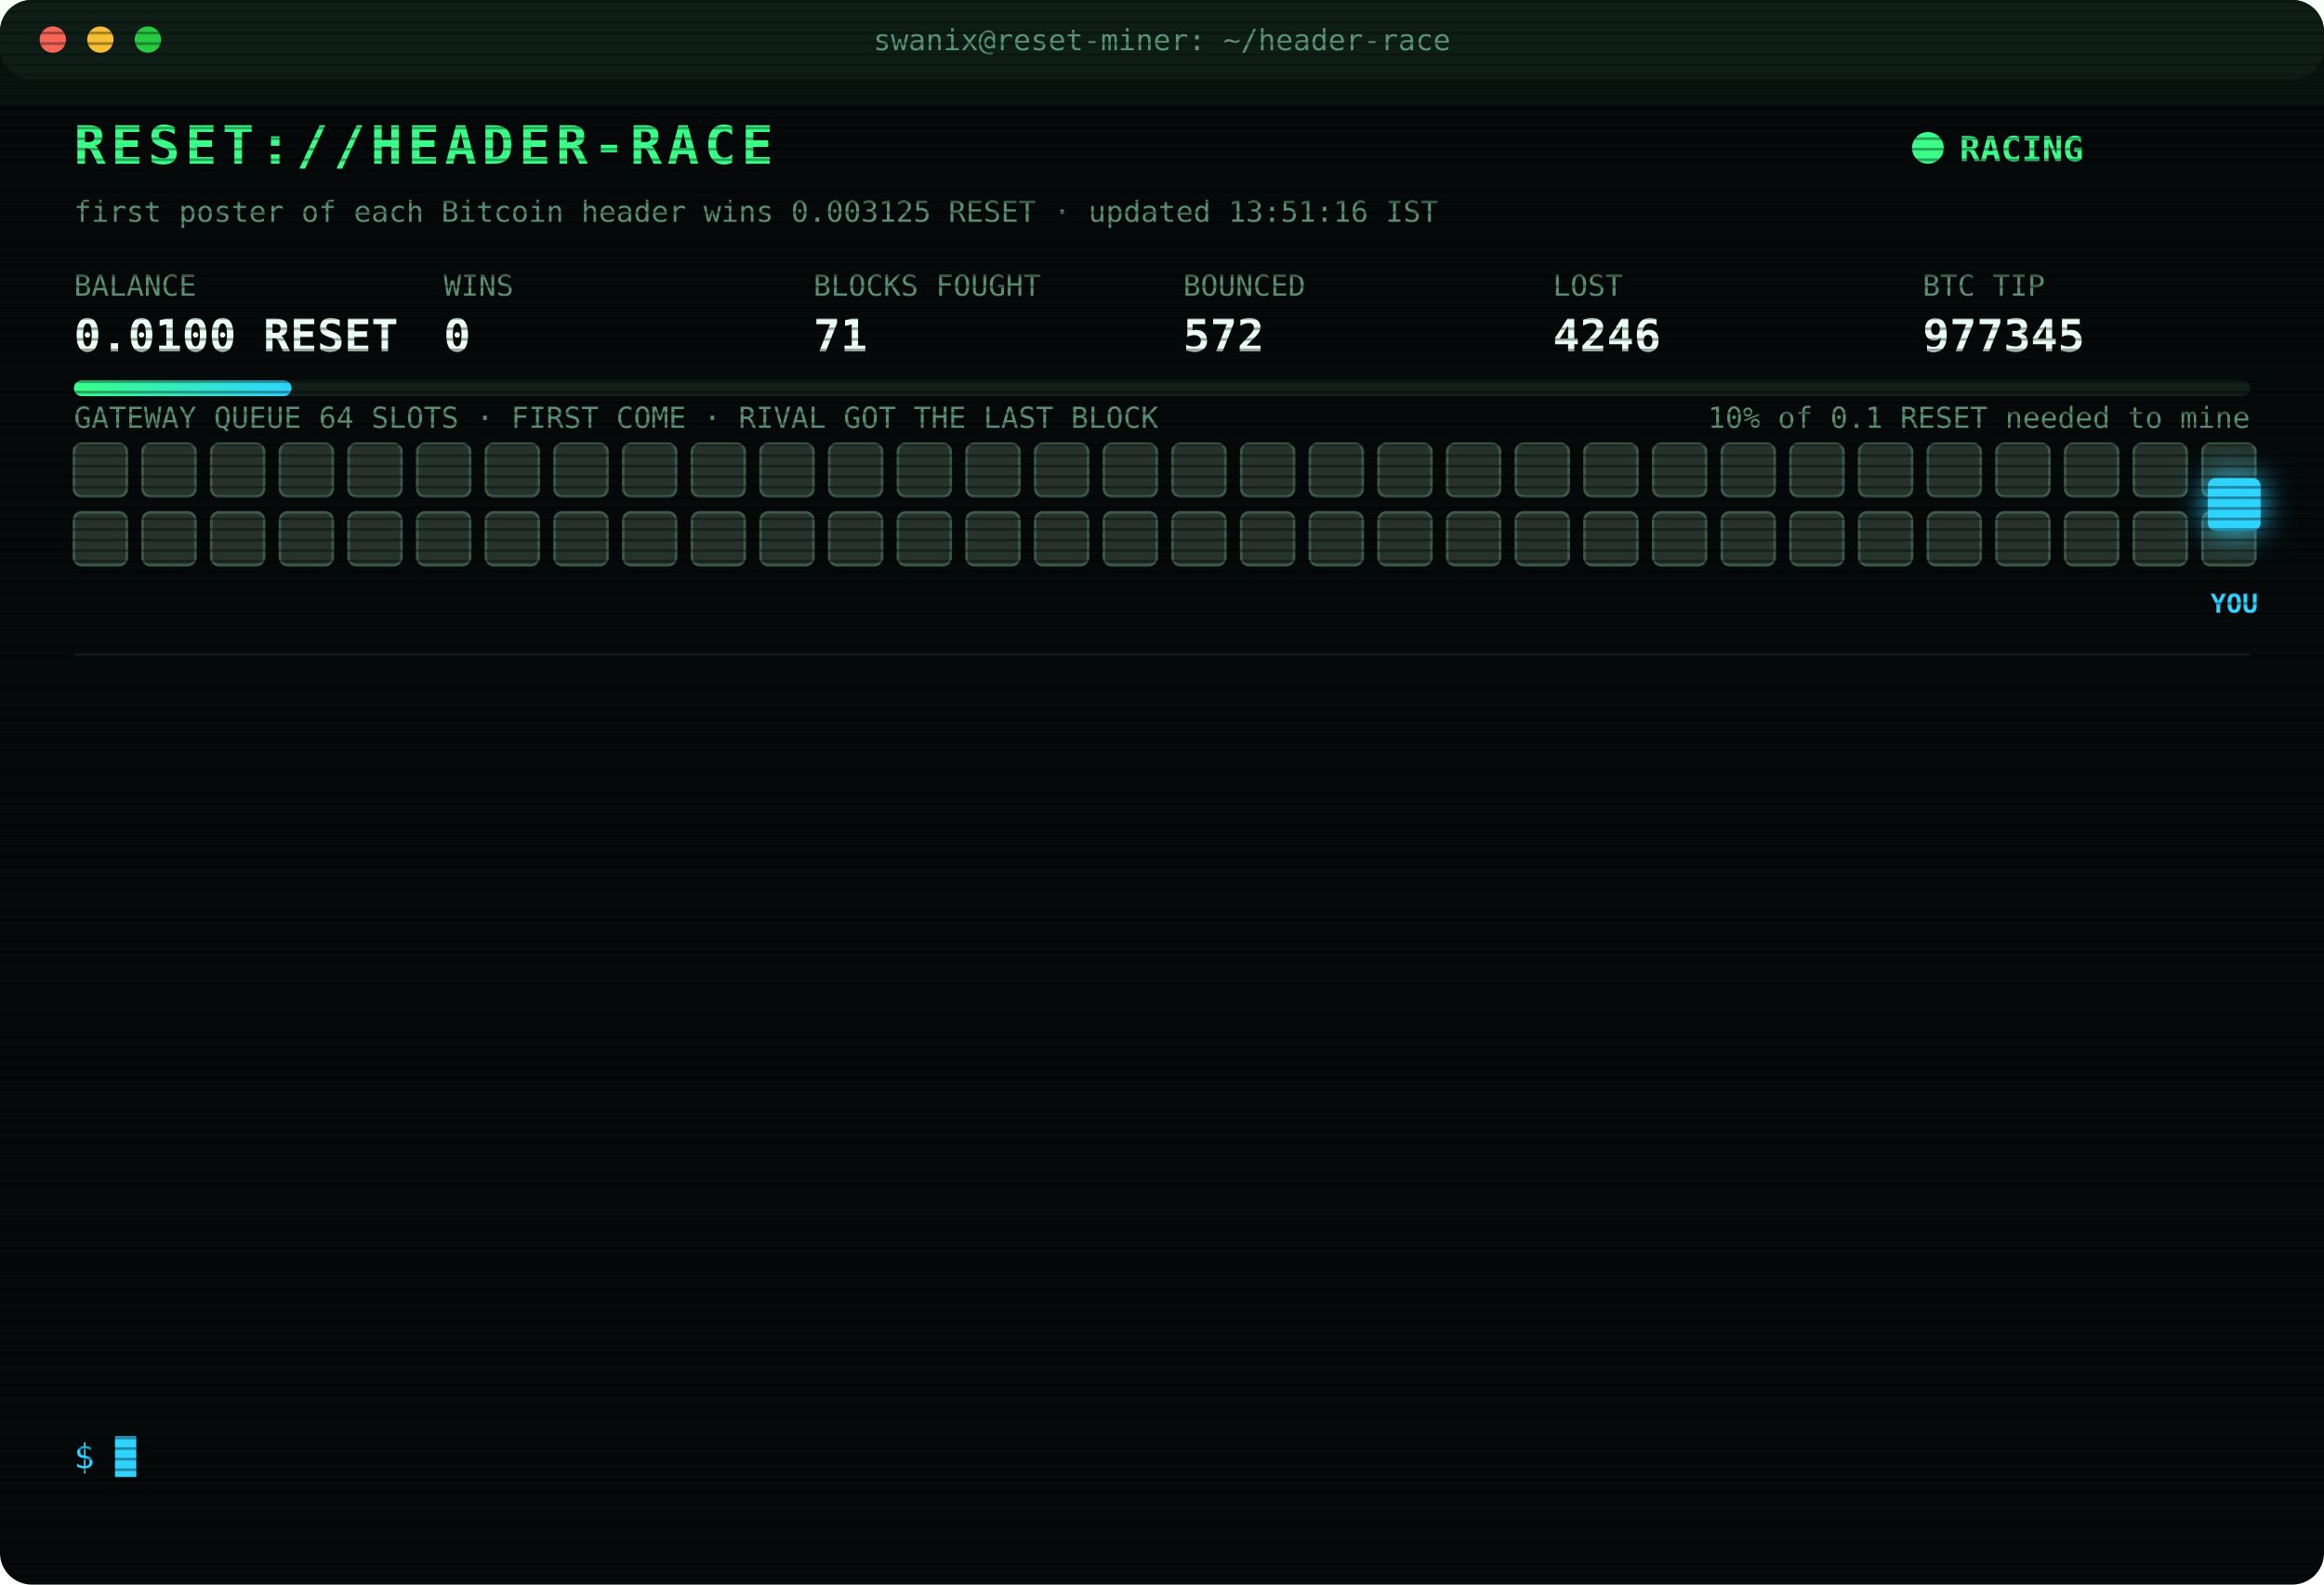
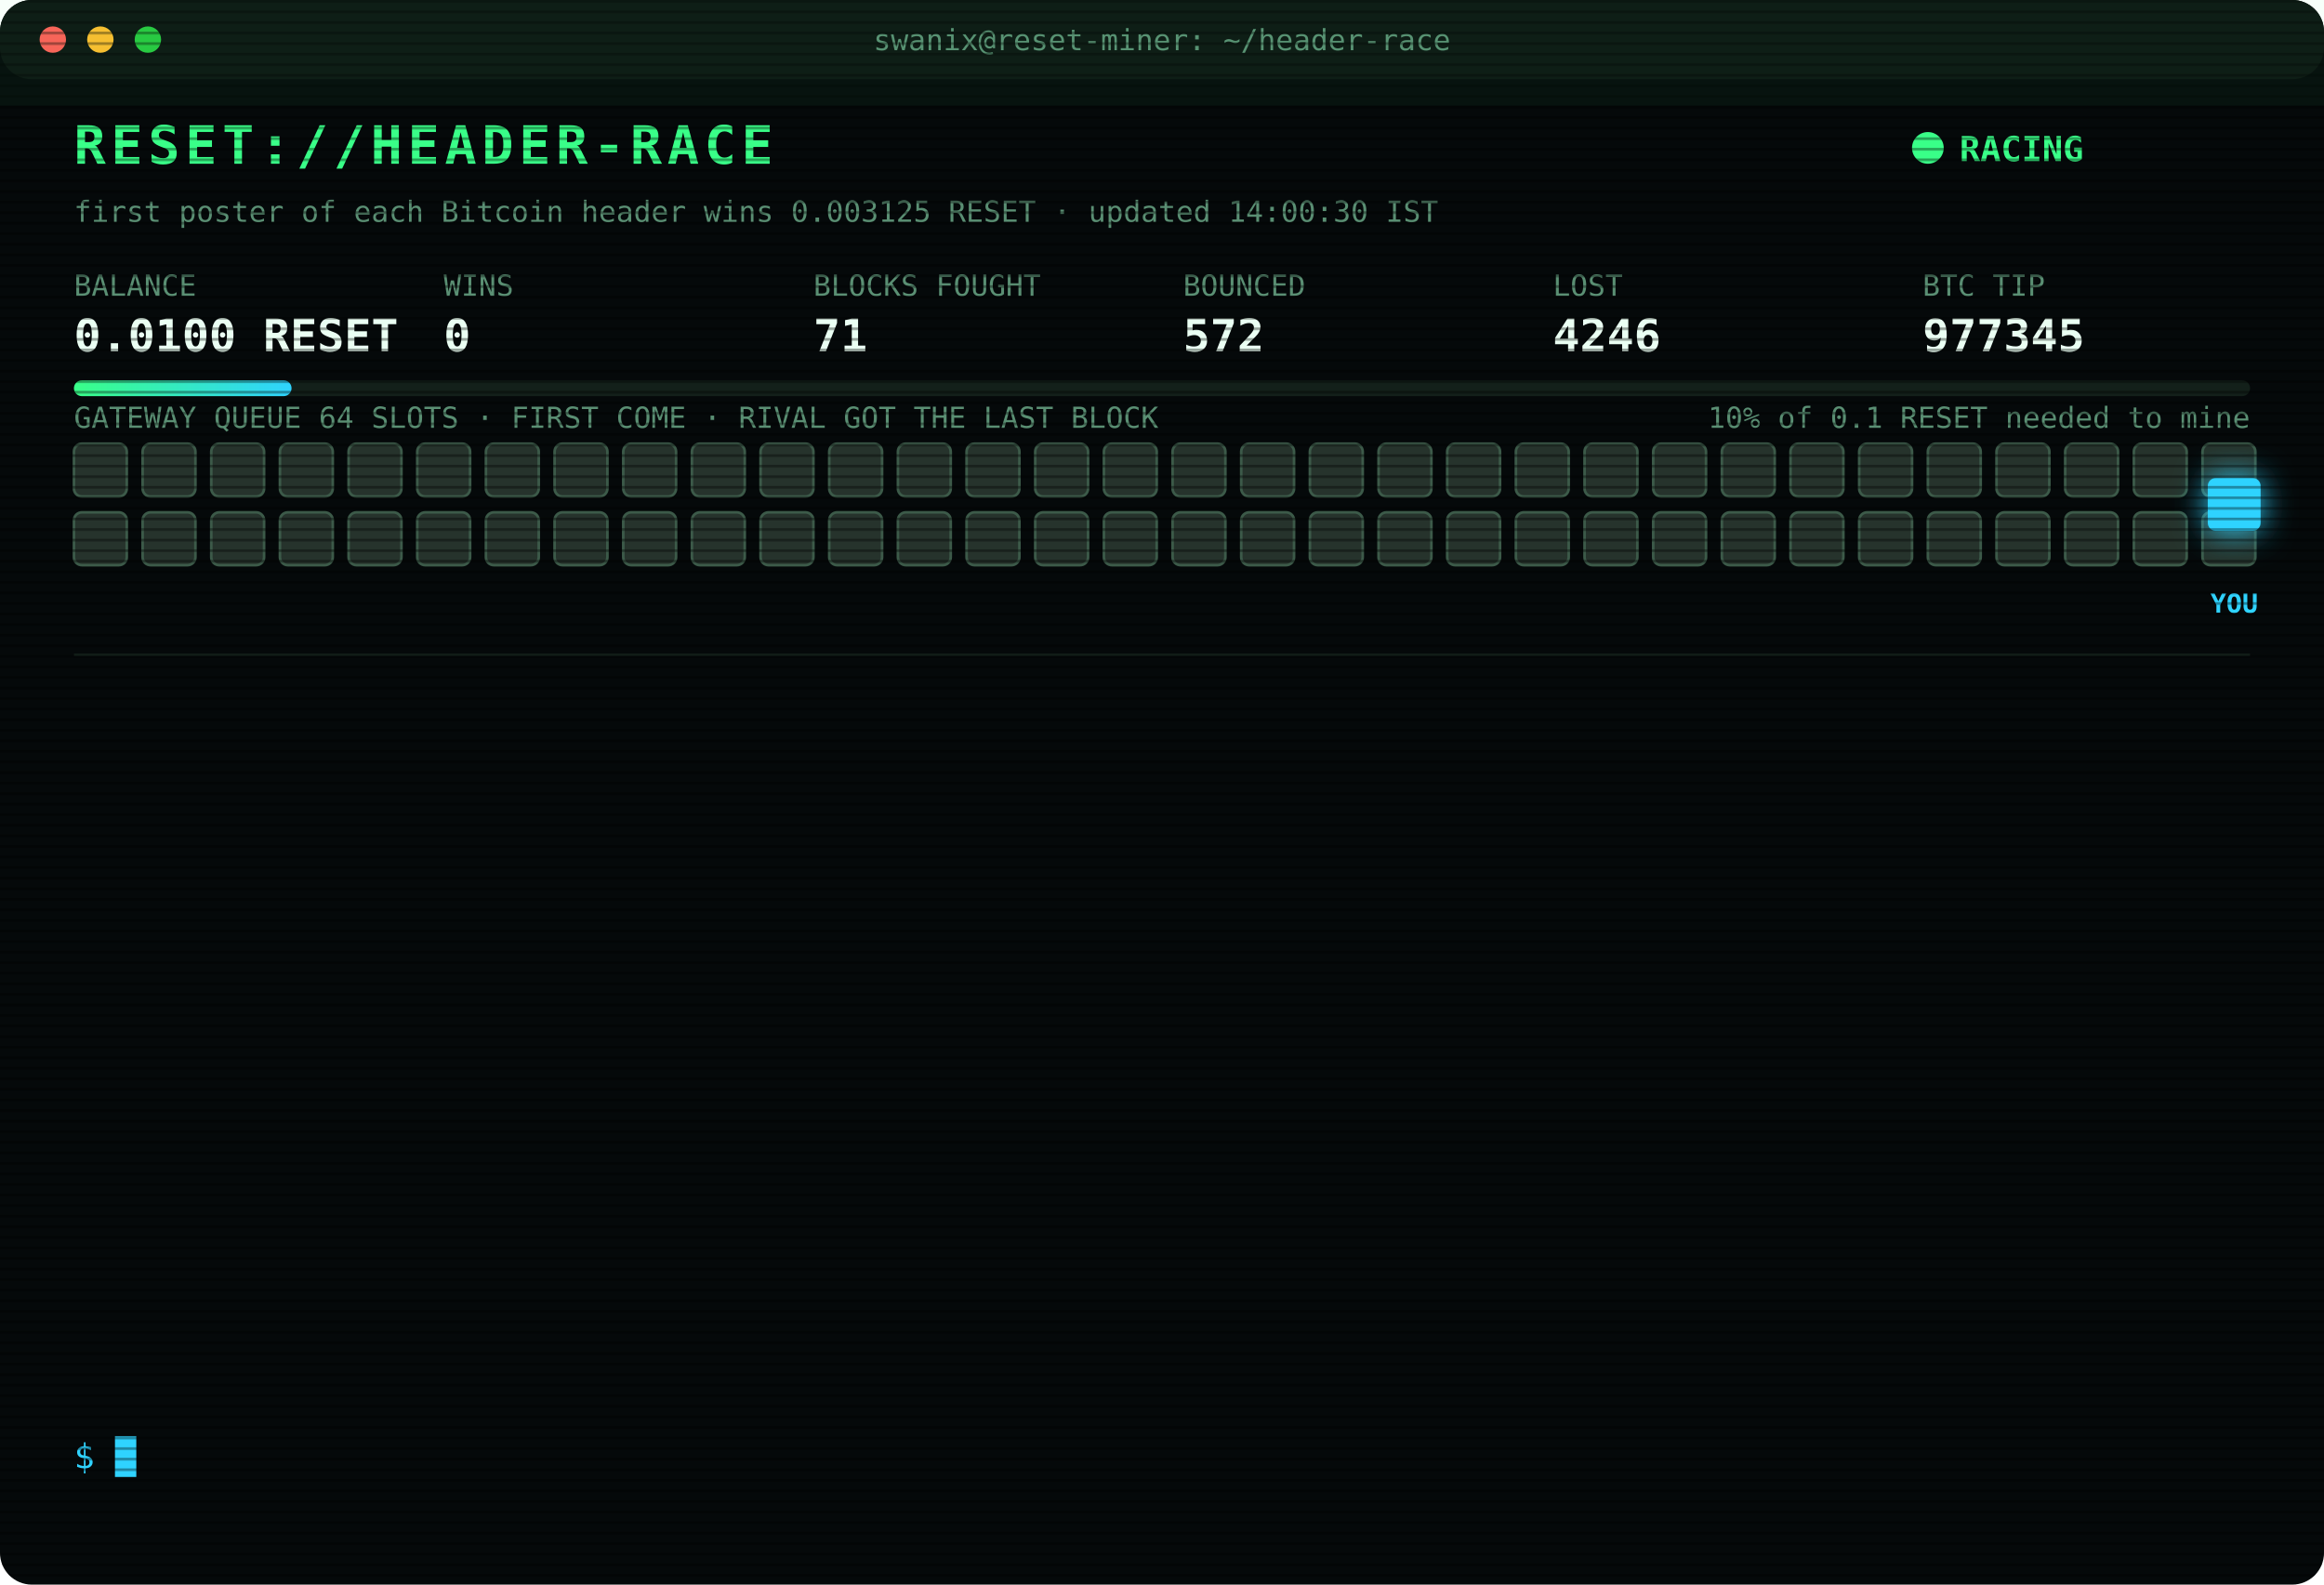
<svg xmlns="http://www.w3.org/2000/svg" width="880" height="600" viewBox="0 0 880 600" font-family="ui-monospace,SFMono-Regular,Menlo,Consolas,monospace">
  <style>
text{font-size:13px;fill:#7CFFB2}
.title{font-size:20px;font-weight:700;fill:#39FF88;letter-spacing:2px;animation:glitch 3s infinite steps(1)}
.sub{fill:#2fd3ff}.k{fill:#5a8f73;font-size:11px}.v{font-size:17px;font-weight:700;fill:#eafff3}
.ts{fill:#3f6b56}.boot{fill:#2fd3ff}.dim{fill:#5a8f73}.bad{fill:#ff4d6d}.warn{fill:#ffd23f}.mag{fill:#ff5cf0}.win{fill:#39FF88;font-weight:700}
.tag{font-size:10px;fill:#2fd3ff;font-weight:700}
.rival{fill:#26332c;stroke:#3c5a49;animation:jam 1.2s infinite alternate}
.idle{fill:#141c18;stroke:#22302a;animation:breathe 4s infinite}
.me{fill:#2fd3ff;filter:drop-shadow(0 0 6px #2fd3ff)}
.hover{animation:nudge 1.1s infinite ease-in-out}.bounce{animation:kick 1.4s infinite}
.ln{opacity:0;animation:in .4s forwards}
.cur{animation:blink 1s infinite steps(1)}
.scan{animation:scan 6s infinite linear}
.led{animation:blink 1.4s infinite}
@keyframes in{from{opacity:0;transform:translateX(-6px)}to{opacity:1;transform:none}}
@keyframes blink{50%{opacity:0}}
@keyframes jam{to{fill:#33463b}}
@keyframes breathe{50%{opacity:.4}}
@keyframes nudge{50%{transform:translateX(-10px)}}
@keyframes kick{0%,100%{transform:none}30%{transform:translateX(-14px)}55%{transform:translateX(10px) translateY(-6px)}}
@keyframes glitch{0%,92%{transform:none}93%{transform:translateX(2px);fill:#ff4d6d}95%{transform:translateX(-2px);fill:#2fd3ff}97%{transform:none}}
@keyframes scan{from{transform:translateY(-40px)}to{transform:translateY(600px)}}
</style>
  <defs>
    <pattern id="sl" width="4" height="4" patternUnits="userSpaceOnUse">
      <rect width="4" height="1" fill="#000" opacity=".35" />
    </pattern>
    <linearGradient id="bar">
      <stop offset="0" stop-color="#39FF88" />
      <stop offset="1" stop-color="#2fd3ff" />
    </linearGradient>
  </defs>
  <rect width="880" height="600" rx="12" fill="#05090a" />
  <rect width="880" height="30" rx="12" fill="#0d1512" />
  <circle cx="20" cy="15" r="5" fill="#ff5f57" />
  <circle cx="38" cy="15" r="5" fill="#febc2e" />
  <circle cx="56" cy="15" r="5" fill="#28c840" />
  <text x="440" y="19" text-anchor="middle" class="k">swanix@reset-miner: ~/header-race</text>
  <text x="28" y="62" class="title">RESET://HEADER-RACE</text>
  <circle class="led" cx="730" cy="56" r="6" fill="#39FF88" />
  <text x="742" y="61" class="win">RACING</text>
-   <text x="28" y="84" class="k">first poster of each Bitcoin header wins 0.003125 RESET · updated 13:51:16 IST</text>
+   <text x="28" y="84" class="k">first poster of each Bitcoin header wins 0.003125 RESET · updated 14:00:30 IST</text>
  <text x="28" y="112" class="k">BALANCE</text>
  <text x="28" y="133" class="v">0.0100 RESET</text>
  <text x="168" y="112" class="k">WINS</text>
  <text x="168" y="133" class="v">0</text>
  <text x="308" y="112" class="k">BLOCKS FOUGHT</text>
  <text x="308" y="133" class="v">71</text>
  <text x="448" y="112" class="k">BOUNCED</text>
  <text x="448" y="133" class="v">572</text>
  <text x="588" y="112" class="k">LOST</text>
  <text x="588" y="133" class="v">4246</text>
  <text x="728" y="112" class="k">BTC TIP</text>
  <text x="728" y="133" class="v">977345</text>
  <rect x="28" y="144" width="824" height="6" rx="3" fill="#13201a" />
  <rect x="28" y="144" width="82.4" height="6" rx="3" fill="url(#bar)" />
  <text x="852" y="162" text-anchor="end" class="k">10% of 0.1 RESET needed to mine</text>
  <text x="28" y="162" class="k">GATEWAY QUEUE 64 SLOTS · FIRST COME · RIVAL GOT THE LAST BLOCK</text>
  <rect class="rival" x="28" y="168" width="20" height="20" rx="3" style="animation-delay:0.00s" />
  <rect class="rival" x="54" y="168" width="20" height="20" rx="3" style="animation-delay:0.05s" />
  <rect class="rival" x="80" y="168" width="20" height="20" rx="3" style="animation-delay:0.10s" />
  <rect class="rival" x="106" y="168" width="20" height="20" rx="3" style="animation-delay:0.15s" />
  <rect class="rival" x="132" y="168" width="20" height="20" rx="3" style="animation-delay:0.20s" />
  <rect class="rival" x="158" y="168" width="20" height="20" rx="3" style="animation-delay:0.25s" />
  <rect class="rival" x="184" y="168" width="20" height="20" rx="3" style="animation-delay:0.30s" />
  <rect class="rival" x="210" y="168" width="20" height="20" rx="3" style="animation-delay:0.35s" />
  <rect class="rival" x="236" y="168" width="20" height="20" rx="3" style="animation-delay:0.40s" />
  <rect class="rival" x="262" y="168" width="20" height="20" rx="3" style="animation-delay:0.45s" />
  <rect class="rival" x="288" y="168" width="20" height="20" rx="3" style="animation-delay:0.50s" />
  <rect class="rival" x="314" y="168" width="20" height="20" rx="3" style="animation-delay:0.55s" />
  <rect class="rival" x="340" y="168" width="20" height="20" rx="3" style="animation-delay:0.60s" />
  <rect class="rival" x="366" y="168" width="20" height="20" rx="3" style="animation-delay:0.65s" />
  <rect class="rival" x="392" y="168" width="20" height="20" rx="3" style="animation-delay:0.70s" />
  <rect class="rival" x="418" y="168" width="20" height="20" rx="3" style="animation-delay:0.75s" />
  <rect class="rival" x="444" y="168" width="20" height="20" rx="3" style="animation-delay:0.80s" />
  <rect class="rival" x="470" y="168" width="20" height="20" rx="3" style="animation-delay:0.85s" />
  <rect class="rival" x="496" y="168" width="20" height="20" rx="3" style="animation-delay:0.90s" />
  <rect class="rival" x="522" y="168" width="20" height="20" rx="3" style="animation-delay:0.95s" />
  <rect class="rival" x="548" y="168" width="20" height="20" rx="3" style="animation-delay:1.00s" />
  <rect class="rival" x="574" y="168" width="20" height="20" rx="3" style="animation-delay:1.05s" />
  <rect class="rival" x="600" y="168" width="20" height="20" rx="3" style="animation-delay:1.10s" />
  <rect class="rival" x="626" y="168" width="20" height="20" rx="3" style="animation-delay:1.15s" />
  <rect class="rival" x="652" y="168" width="20" height="20" rx="3" style="animation-delay:1.20s" />
  <rect class="rival" x="678" y="168" width="20" height="20" rx="3" style="animation-delay:1.25s" />
  <rect class="rival" x="704" y="168" width="20" height="20" rx="3" style="animation-delay:1.30s" />
  <rect class="rival" x="730" y="168" width="20" height="20" rx="3" style="animation-delay:1.35s" />
  <rect class="rival" x="756" y="168" width="20" height="20" rx="3" style="animation-delay:1.40s" />
  <rect class="rival" x="782" y="168" width="20" height="20" rx="3" style="animation-delay:1.45s" />
  <rect class="rival" x="808" y="168" width="20" height="20" rx="3" style="animation-delay:1.50s" />
  <rect class="rival" x="834" y="168" width="20" height="20" rx="3" style="animation-delay:1.55s" />
  <rect class="rival" x="28" y="194" width="20" height="20" rx="3" style="animation-delay:1.60s" />
  <rect class="rival" x="54" y="194" width="20" height="20" rx="3" style="animation-delay:1.65s" />
  <rect class="rival" x="80" y="194" width="20" height="20" rx="3" style="animation-delay:1.70s" />
  <rect class="rival" x="106" y="194" width="20" height="20" rx="3" style="animation-delay:1.75s" />
  <rect class="rival" x="132" y="194" width="20" height="20" rx="3" style="animation-delay:1.80s" />
  <rect class="rival" x="158" y="194" width="20" height="20" rx="3" style="animation-delay:1.85s" />
  <rect class="rival" x="184" y="194" width="20" height="20" rx="3" style="animation-delay:1.90s" />
  <rect class="rival" x="210" y="194" width="20" height="20" rx="3" style="animation-delay:1.95s" />
  <rect class="rival" x="236" y="194" width="20" height="20" rx="3" style="animation-delay:2.00s" />
  <rect class="rival" x="262" y="194" width="20" height="20" rx="3" style="animation-delay:2.05s" />
  <rect class="rival" x="288" y="194" width="20" height="20" rx="3" style="animation-delay:2.10s" />
  <rect class="rival" x="314" y="194" width="20" height="20" rx="3" style="animation-delay:2.15s" />
  <rect class="rival" x="340" y="194" width="20" height="20" rx="3" style="animation-delay:2.20s" />
  <rect class="rival" x="366" y="194" width="20" height="20" rx="3" style="animation-delay:2.25s" />
  <rect class="rival" x="392" y="194" width="20" height="20" rx="3" style="animation-delay:2.30s" />
  <rect class="rival" x="418" y="194" width="20" height="20" rx="3" style="animation-delay:2.35s" />
  <rect class="rival" x="444" y="194" width="20" height="20" rx="3" style="animation-delay:2.40s" />
  <rect class="rival" x="470" y="194" width="20" height="20" rx="3" style="animation-delay:2.45s" />
  <rect class="rival" x="496" y="194" width="20" height="20" rx="3" style="animation-delay:2.50s" />
  <rect class="rival" x="522" y="194" width="20" height="20" rx="3" style="animation-delay:2.55s" />
  <rect class="rival" x="548" y="194" width="20" height="20" rx="3" style="animation-delay:2.60s" />
  <rect class="rival" x="574" y="194" width="20" height="20" rx="3" style="animation-delay:2.65s" />
  <rect class="rival" x="600" y="194" width="20" height="20" rx="3" style="animation-delay:2.70s" />
  <rect class="rival" x="626" y="194" width="20" height="20" rx="3" style="animation-delay:2.75s" />
  <rect class="rival" x="652" y="194" width="20" height="20" rx="3" style="animation-delay:2.80s" />
  <rect class="rival" x="678" y="194" width="20" height="20" rx="3" style="animation-delay:2.85s" />
  <rect class="rival" x="704" y="194" width="20" height="20" rx="3" style="animation-delay:2.90s" />
  <rect class="rival" x="730" y="194" width="20" height="20" rx="3" style="animation-delay:2.95s" />
  <rect class="rival" x="756" y="194" width="20" height="20" rx="3" style="animation-delay:3.00s" />
  <rect class="rival" x="782" y="194" width="20" height="20" rx="3" style="animation-delay:3.05s" />
  <rect class="rival" x="808" y="194" width="20" height="20" rx="3" style="animation-delay:3.10s" />
  <rect class="rival" x="834" y="194" width="20" height="20" rx="3" style="animation-delay:3.15s" />
  <g class="hover">
    <rect class="me" x="836" y="181" width="20" height="20" rx="3" />
    <text class="tag" x="846" y="232" text-anchor="middle">YOU</text>
  </g>
  <line x1="28" x2="852" y1="248" y2="248" stroke="#13201a" />
  <g class="ln" style="animation-delay:0.40s">
    <text x="28" y="270" class="ts">11:42:07</text>
    <text x="104" y="270" class="bad">[LOST] #977331 taken by a rival miner</text>
  </g>
  <g class="ln" style="animation-delay:0.65s">
    <text x="28" y="292" class="ts">11:47:46</text>
    <text x="104" y="292" class="bad">[LOST] #977332 taken by a rival miner</text>
  </g>
  <g class="ln" style="animation-delay:0.90s">
    <text x="28" y="314" class="ts">11:52:14</text>
    <text x="104" y="314" class="bad">[LOST] #977334 taken by a rival miner</text>
  </g>
  <g class="ln" style="animation-delay:1.15s">
    <text x="28" y="336" class="ts">12:04:29</text>
    <text x="104" y="336" class="bad">[LOST] #977335 taken by a rival miner</text>
  </g>
  <g class="ln" style="animation-delay:1.40s">
    <text x="28" y="358" class="ts">12:23:07</text>
    <text x="104" y="358" class="bad">[LOST] #977337 taken by a rival miner</text>
  </g>
  <g class="ln" style="animation-delay:1.65s">
    <text x="28" y="380" class="ts">12:43:38</text>
    <text x="104" y="380" class="bad">[LOST] #977338 taken by a rival miner</text>
  </g>
  <g class="ln" style="animation-delay:1.90s">
    <text x="28" y="402" class="ts">12:44:20</text>
    <text x="104" y="402" class="bad">[LOST] #977339 taken by a rival miner</text>
  </g>
  <g class="ln" style="animation-delay:2.15s">
    <text x="28" y="424" class="ts">12:46:44</text>
    <text x="104" y="424" class="bad">[LOST] #977340 taken by a rival miner</text>
  </g>
  <g class="ln" style="animation-delay:2.40s">
    <text x="28" y="446" class="ts">12:54:09</text>
    <text x="104" y="446" class="bad">[LOST] #977341 taken by a rival miner</text>
  </g>
  <g class="ln" style="animation-delay:2.65s">
    <text x="28" y="468" class="ts">13:10:38</text>
    <text x="104" y="468" class="bad">[LOST] #977342 taken by a rival miner</text>
  </g>
  <g class="ln" style="animation-delay:2.90s">
    <text x="28" y="490" class="ts">13:31:20</text>
    <text x="104" y="490" class="bad">[LOST] #977343 taken by a rival miner</text>
  </g>
  <g class="ln" style="animation-delay:3.15s">
    <text x="28" y="512" class="ts">13:31:58</text>
    <text x="104" y="512" class="bad">[LOST] #977344 taken by a rival miner</text>
  </g>
  <g class="ln" style="animation-delay:3.40s">
    <text x="28" y="534" class="ts">13:51:16</text>
    <text x="104" y="534" class="bad">[LOST] #977345 taken by a rival miner</text>
  </g>
  <text x="28" y="556" class="sub">$ <tspan class="cur">█</tspan>
  </text>
  <rect width="880" height="600" rx="12" fill="url(#sl)" pointer-events="none" />
  <rect class="scan" width="880" height="40" fill="#39FF88" opacity=".04" />
</svg>
